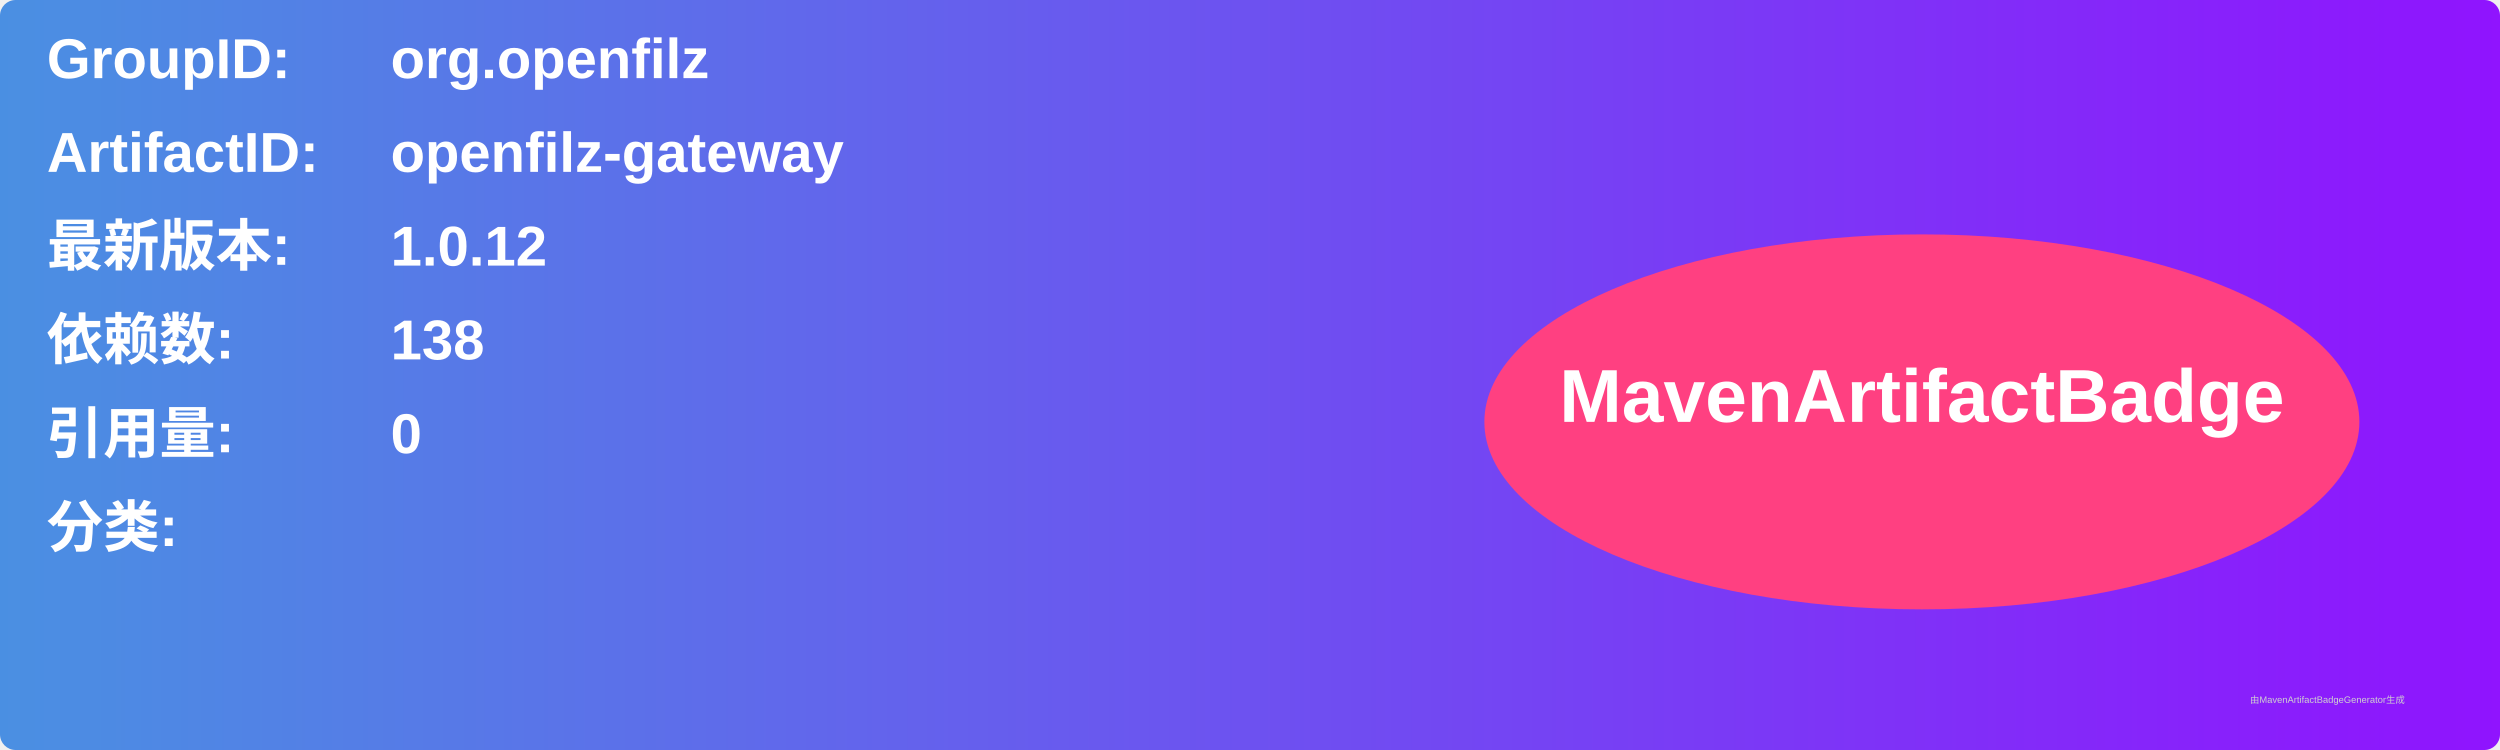
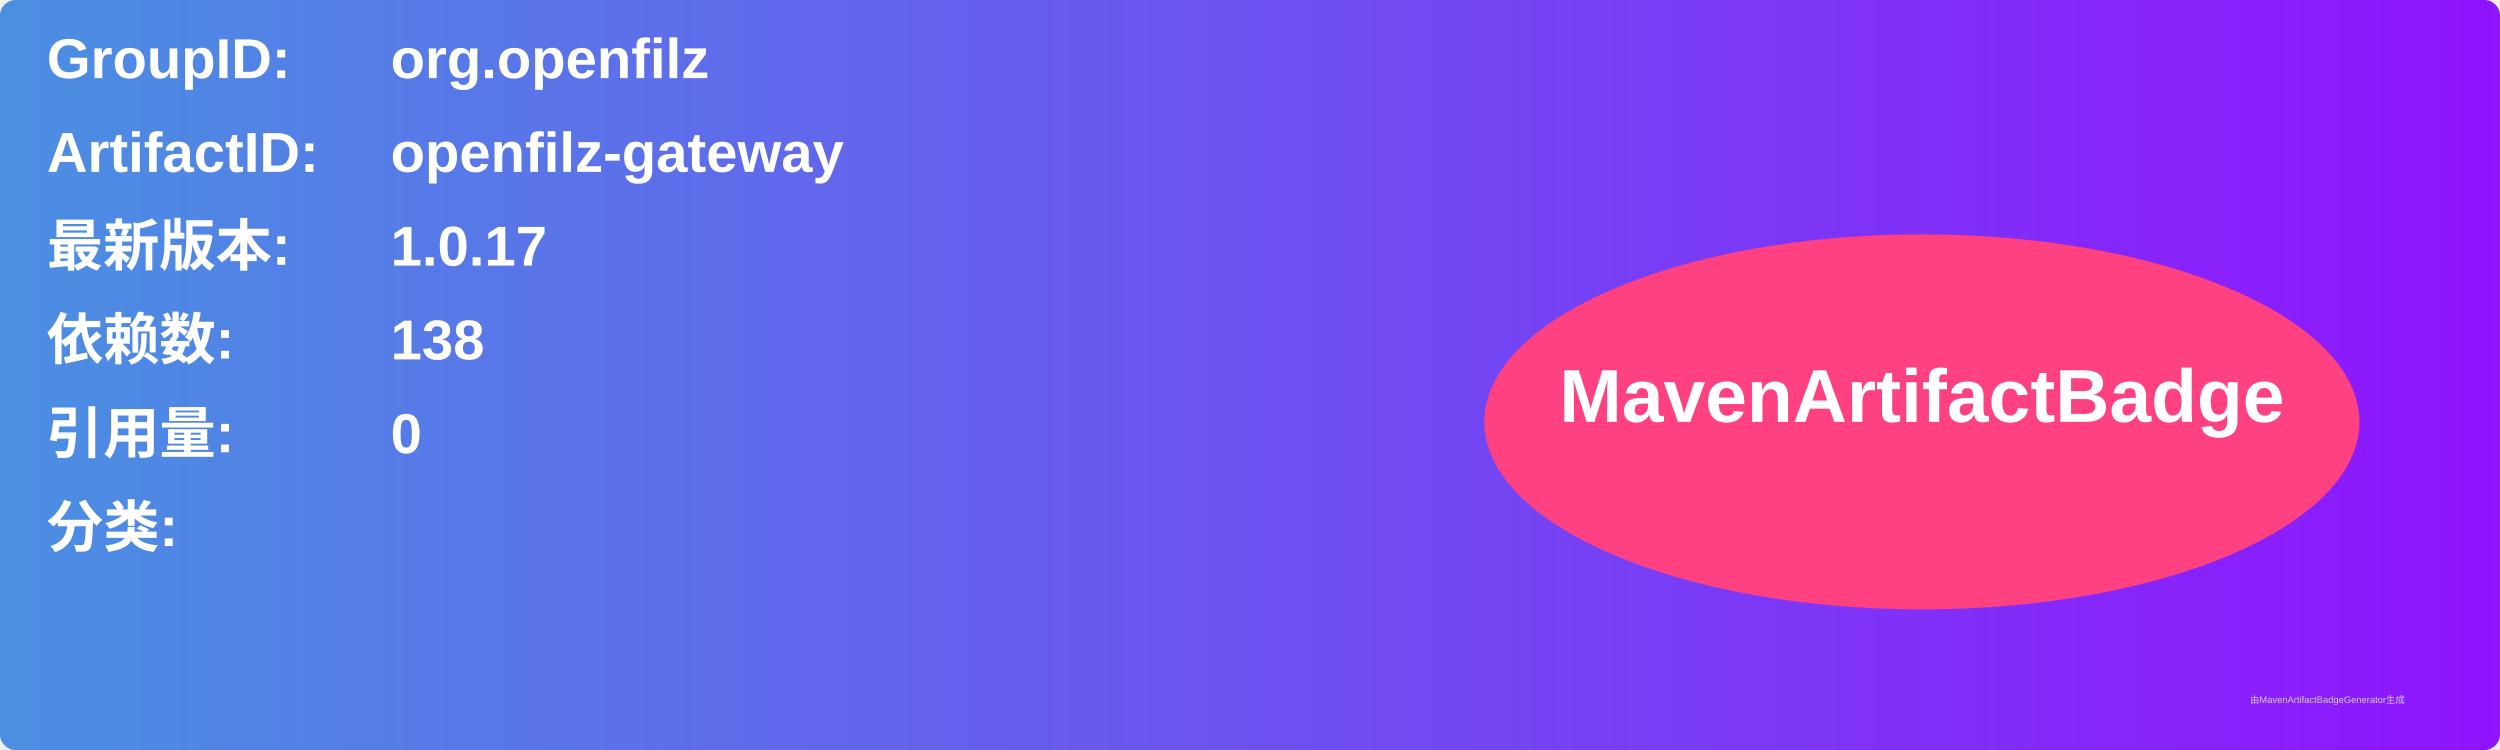
<svg xmlns="http://www.w3.org/2000/svg" width="800" height="240" viewBox="0 0 800 240">
  <linearGradient id="grad" x1="0%" y1="0%" x2="100%" y2="0%">
    <stop offset="0%" stop-color="#4a90e2" />
    <stop offset="100%" stop-color="#9013fe" />
  </linearGradient>
  <rect width="100%" height="100%" rx="5" ry="5" fill="url(#grad)" />
  <g transform="translate(15, 15)">
    <text x="0" y="10" font-family="Arial" font-size="18" fill="white" font-weight="bold" width="260">GroupID:</text>
    <text x="110" y="10" font-family="Arial" font-size="18" fill="white" font-weight="bold" width="460">org.openfilz</text>
    <text x="0" y="40" font-family="Arial" font-size="18" fill="white" font-weight="bold" width="260">ArtifactID:</text>
    <text x="110" y="40" font-family="Arial" font-size="18" fill="white" font-weight="bold" width="460">openfilz-gateway</text>
    <text x="0" y="70" font-family="Arial" font-size="18" fill="white" font-weight="bold">最新版本:</text>
    <text x="110" y="70" font-family="Arial" font-size="18" fill="white" font-weight="bold">
-       <tspan font-weight="bold">1.0.12</tspan>
+       <tspan font-weight="bold">1.0.17</tspan>
    </text>
    <text x="0" y="100" font-family="Arial" font-size="18" fill="white" font-weight="bold">依赖数: </text>
    <text x="110" y="100" font-family="Arial" font-size="18" fill="white">
      <tspan font-weight="bold">138</tspan>
    </text>
    <text x="0" y="130" font-family="Arial" font-size="18" fill="white" font-weight="bold">引用量: </text>
    <text x="110" y="130" font-family="Arial" font-size="18" fill="white">
      <tspan font-weight="bold">0</tspan>
    </text>
    <text x="0" y="160" font-family="Arial" font-size="18" fill="white" font-weight="bold">分类:</text>
    <text x="10" y="190" font-family="Arial" font-size="10" fill="white">
      <tspan font-weight="bold" />
    </text>
    <ellipse cx="600" cy="120" rx="140" ry="60" fill="#ff4081" />
    <text x="600" y="120" text-anchor="middle" font-family="Arial" font-size="24" fill="white" font-weight="bold">MavenArtifactBadge</text>
  </g>
  <text x="720" y="225" font-family="Arial" font-size="3" fill="#d0d0d0">由MavenArtifactBadgeGenerator生成</text>
</svg>
